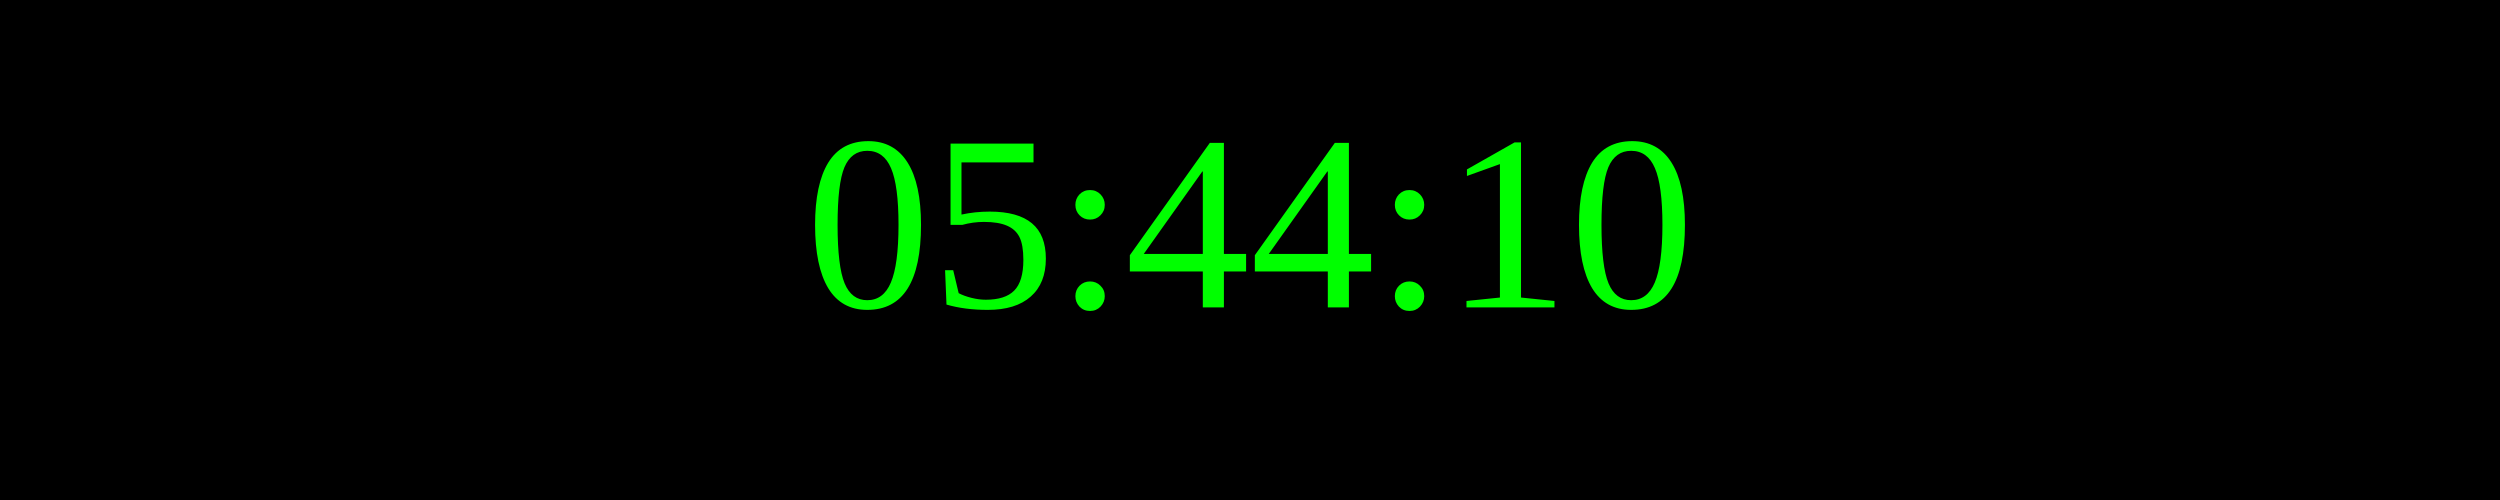
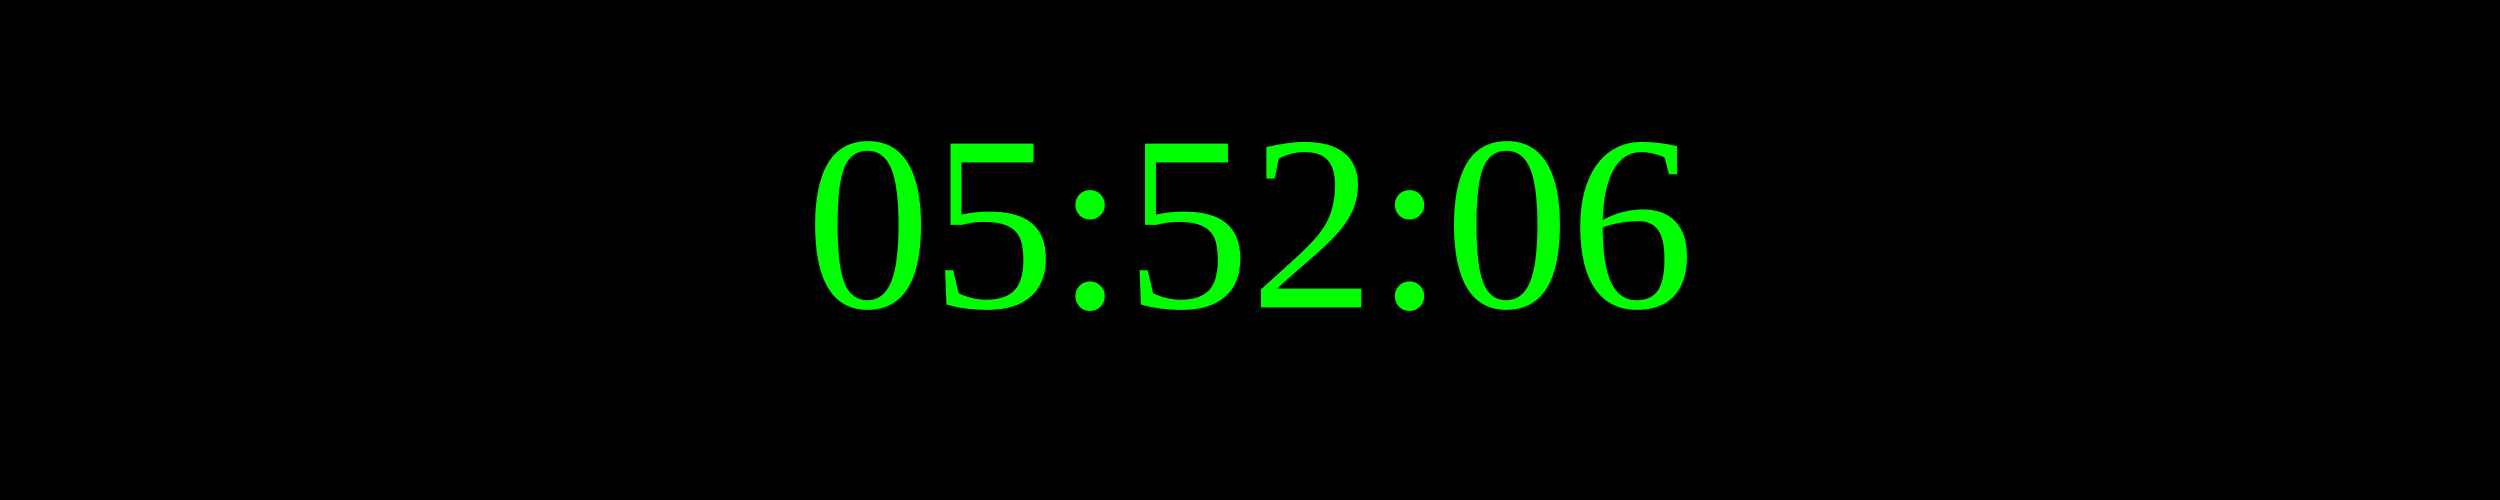
<svg xmlns="http://www.w3.org/2000/svg" width="250" height="50">
  <rect width="100%" height="100%" fill="black" />
  <text x="50%" y="50%" font-size="25" fill="lime" text-anchor="middle" dominant-baseline="middle">
- 05:44:10
+ 05:52:06
</text>
</svg>
